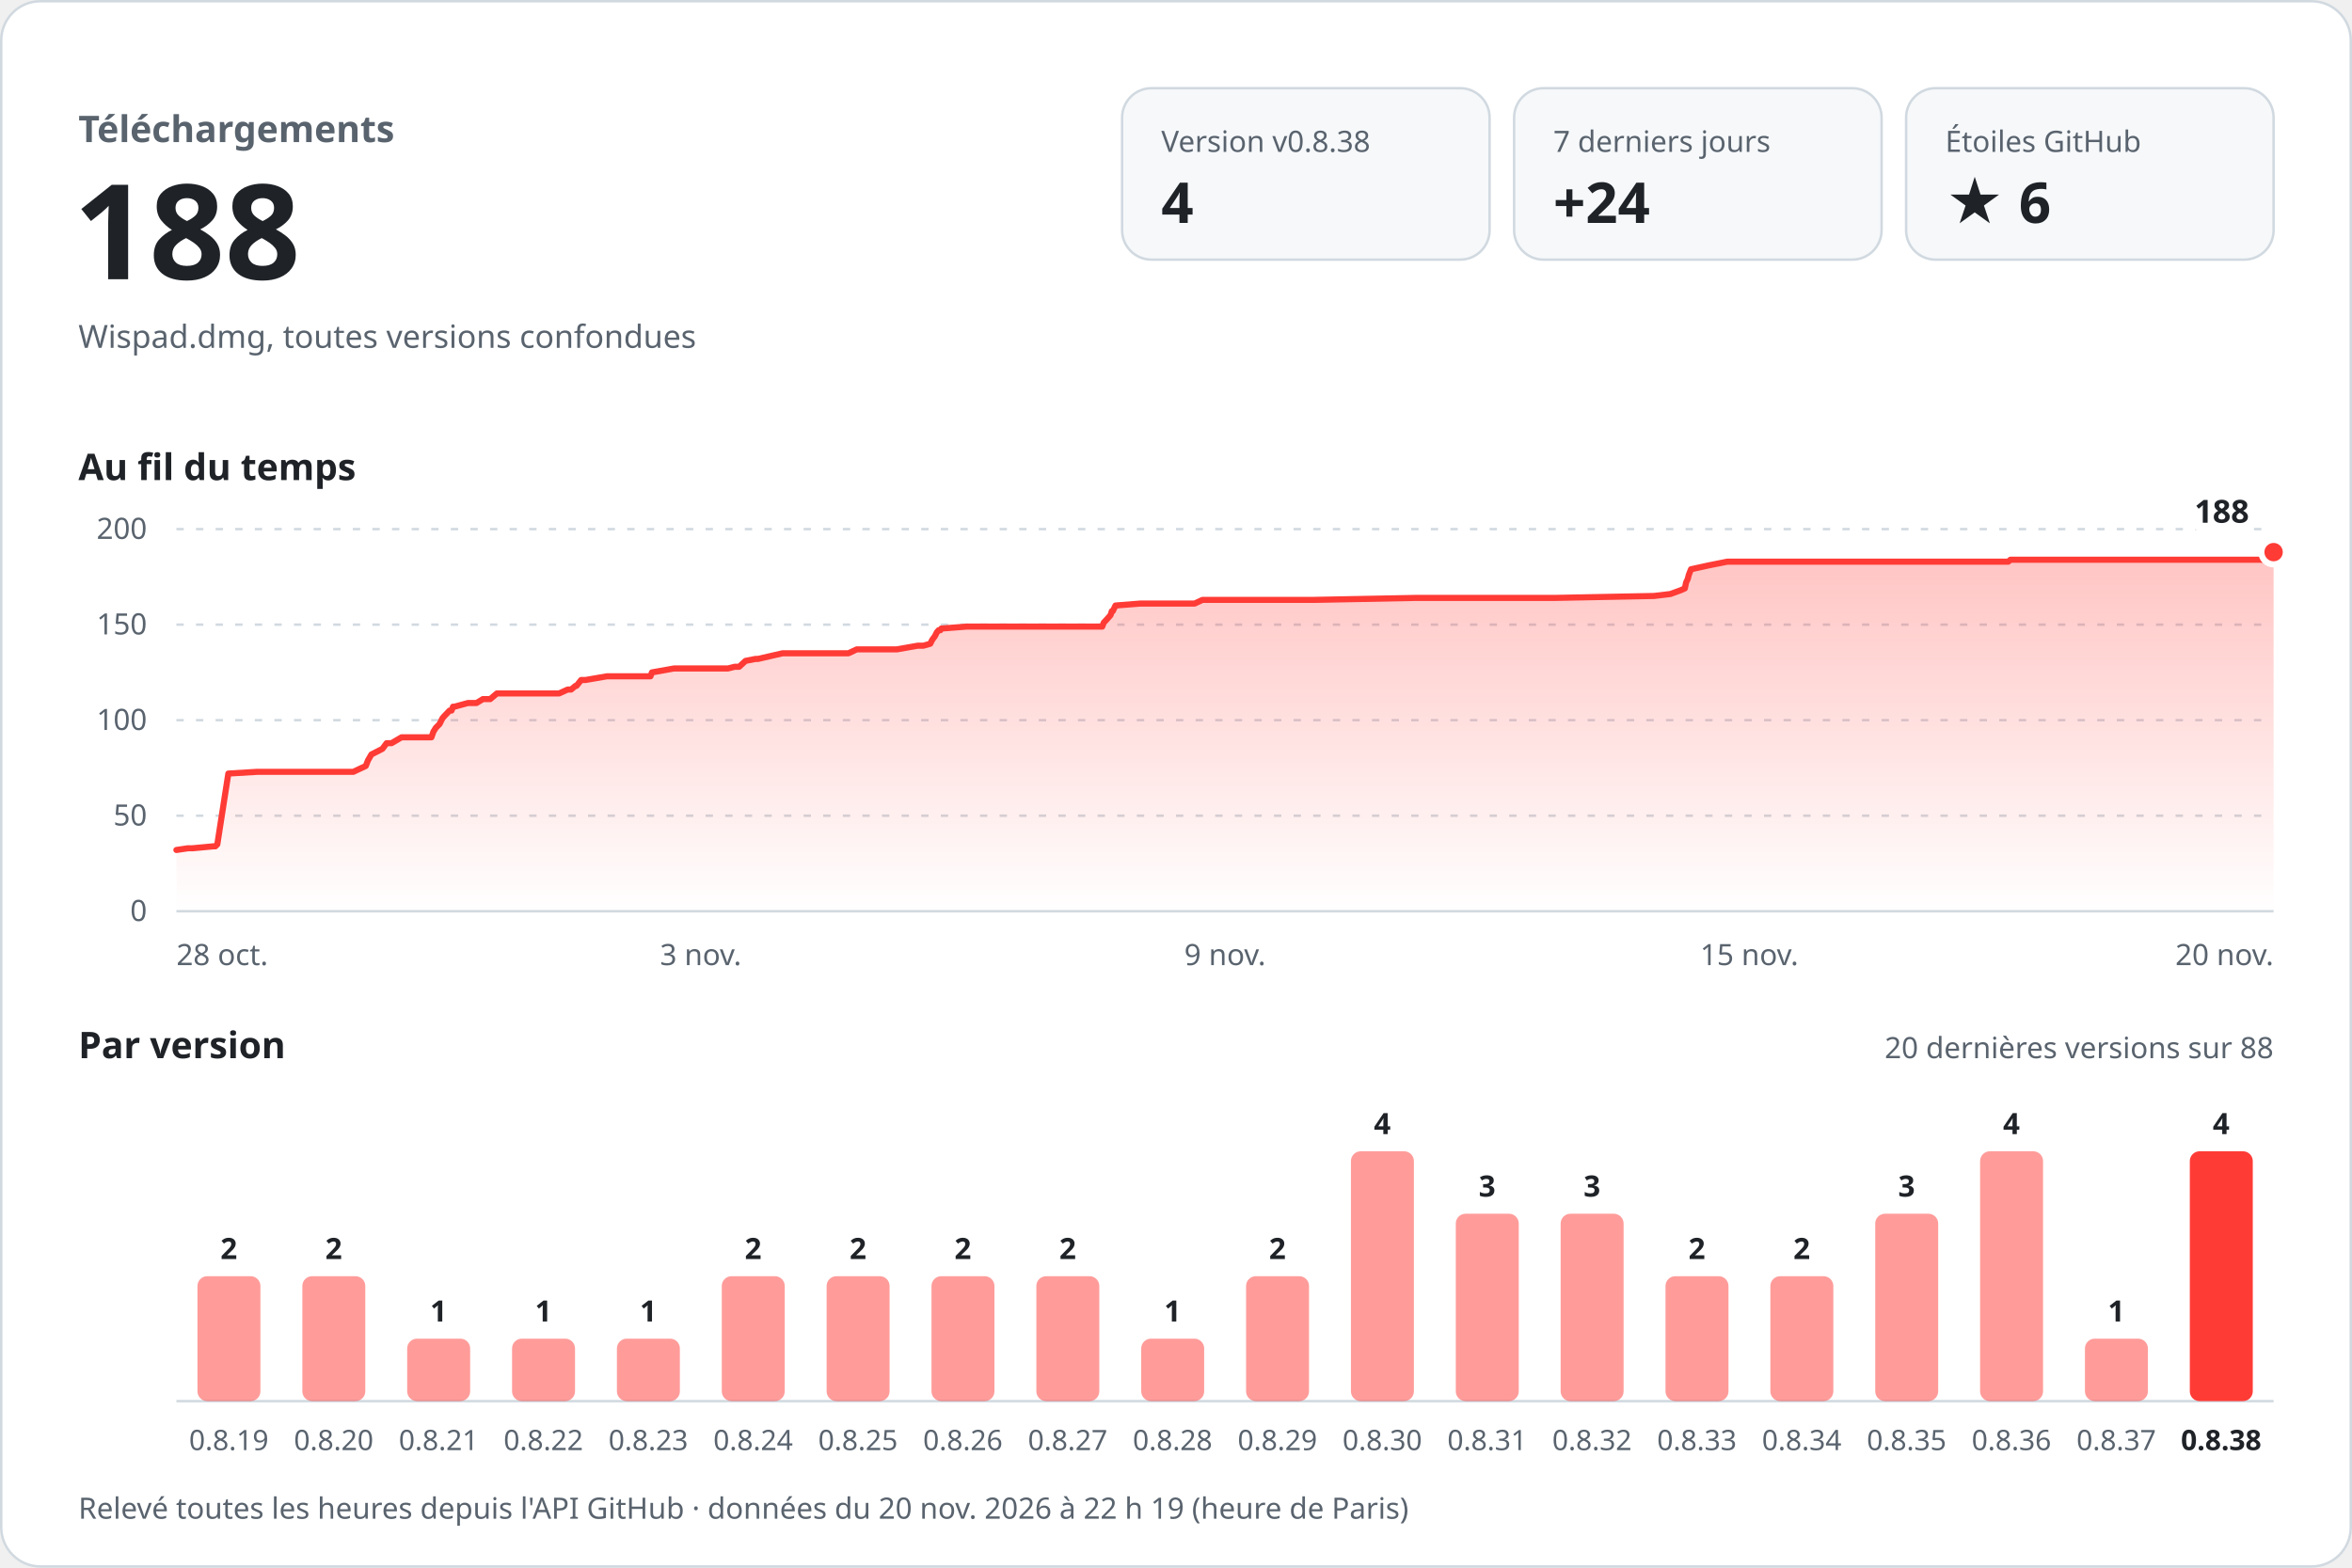
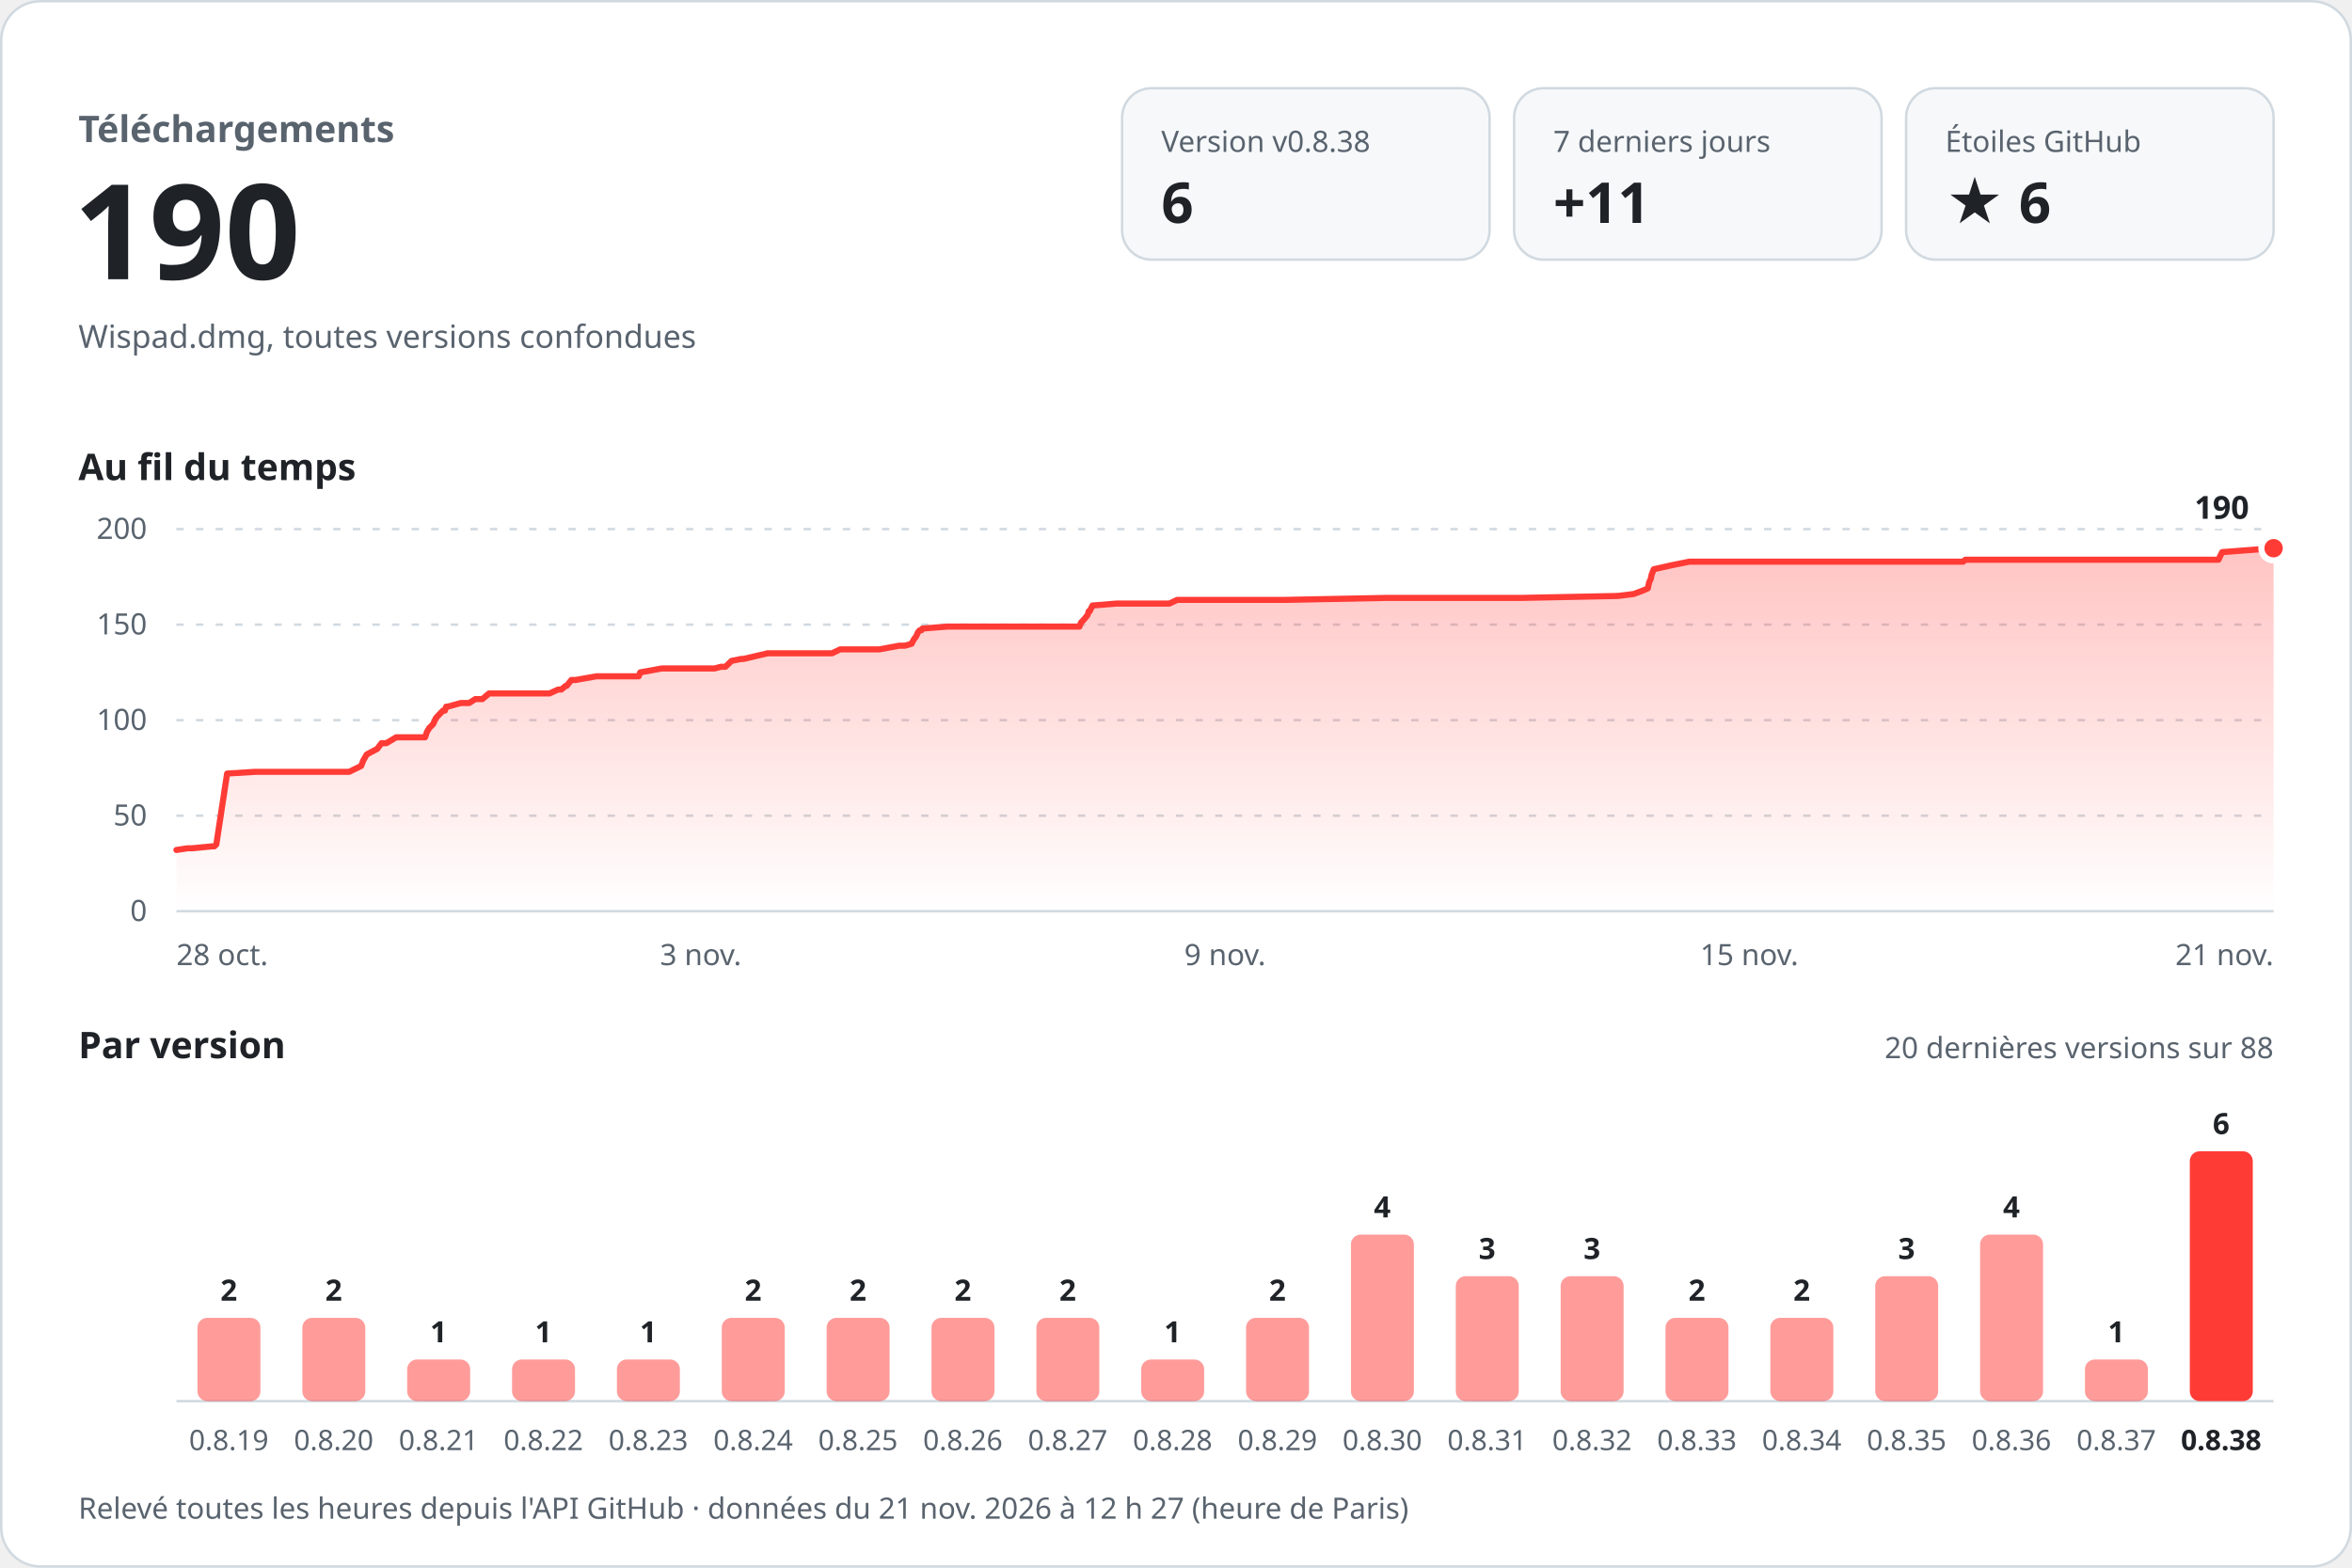
<svg xmlns="http://www.w3.org/2000/svg" width="960" height="640" viewBox="0 0 960 640" role="img" aria-labelledby="titre desc" font-family="-apple-system, BlinkMacSystemFont, 'Segoe UI', 'Noto Sans', Helvetica, Arial, sans-serif" style="font-variant-numeric: tabular-nums">
  <defs>
    <linearGradient id="aire" x1="0" y1="0" x2="0" y2="1">
      <stop offset="0" stop-color="#ff3b36" stop-opacity="0.30" />
      <stop offset="1" stop-color="#ff3b36" stop-opacity="0" />
    </linearGradient>
  </defs>
  <rect x="0.5" y="0.5" width="959" height="639" rx="16" fill="#ffffff" stroke="#d1d9e0" />
  <text x="32.0" y="58.0" font-size="15" font-weight="600" fill="#59636e" text-anchor="start">Téléchargements</text>
-   <text x="30.0" y="114.0" font-size="54" font-weight="700" fill="#1f2328" text-anchor="start">188</text>
+   <text x="30.0" y="114.0" font-size="54" font-weight="700" fill="#1f2328" text-anchor="start">190</text>
  <text x="32.0" y="142.0" font-size="13" font-weight="400" fill="#59636e" text-anchor="start">Wispad.dmg, toutes versions confondues</text>
  <rect x="458" y="36" width="150" height="70" rx="12" fill="#f6f8fa" stroke="#d1d9e0" />
  <text x="474.0" y="62.0" font-size="12" font-weight="500" fill="#59636e" text-anchor="start">Version v0.8.38</text>
-   <text x="474.0" y="91.0" font-size="23" font-weight="700" fill="#1f2328" text-anchor="start">4</text>
+   <text x="474.0" y="91.0" font-size="23" font-weight="700" fill="#1f2328" text-anchor="start">6</text>
  <rect x="618" y="36" width="150" height="70" rx="12" fill="#f6f8fa" stroke="#d1d9e0" />
  <text x="634.0" y="62.0" font-size="12" font-weight="500" fill="#59636e" text-anchor="start">7 derniers jours</text>
-   <text x="634.0" y="91.0" font-size="23" font-weight="700" fill="#1f2328" text-anchor="start">+24</text>
+   <text x="634.0" y="91.0" font-size="23" font-weight="700" fill="#1f2328" text-anchor="start">+11</text>
  <rect x="778" y="36" width="150" height="70" rx="12" fill="#f6f8fa" stroke="#d1d9e0" />
  <text x="794.0" y="62.0" font-size="12" font-weight="500" fill="#59636e" text-anchor="start">Étoiles GitHub</text>
  <text x="794.0" y="91.0" font-size="23" font-weight="700" fill="#1f2328" text-anchor="start">★ 6</text>
  <text x="32.0" y="196.0" font-size="15" font-weight="600" fill="#1f2328" text-anchor="start">Au fil du temps</text>
  <line x1="72" y1="372.0" x2="928" y2="372.0" stroke="#d1d9e0" />
  <text x="60.0" y="376.0" font-size="12" font-weight="400" fill="#59636e" text-anchor="end">0</text>
  <line x1="72" y1="333.0" x2="928" y2="333.0" stroke="#d1d9e0" stroke-dasharray="3 5" />
  <text x="60.0" y="337.0" font-size="12" font-weight="400" fill="#59636e" text-anchor="end">50</text>
  <line x1="72" y1="294.0" x2="928" y2="294.0" stroke="#d1d9e0" stroke-dasharray="3 5" />
  <text x="60.0" y="298.0" font-size="12" font-weight="400" fill="#59636e" text-anchor="end">100</text>
  <line x1="72" y1="255.0" x2="928" y2="255.0" stroke="#d1d9e0" stroke-dasharray="3 5" />
  <text x="60.0" y="259.0" font-size="12" font-weight="400" fill="#59636e" text-anchor="end">150</text>
  <line x1="72" y1="216.0" x2="928" y2="216.0" stroke="#d1d9e0" stroke-dasharray="3 5" />
  <text x="60.0" y="220.0" font-size="12" font-weight="400" fill="#59636e" text-anchor="end">200</text>
-   <path d="M72.0,347.0 L76.7,346.3 L78.6,346.3 L87.1,345.5 L87.9,345.5 L88.7,344.7 L93.2,315.8 L104.9,315.1 L115.2,315.1 L144.2,315.1 L149.3,312.7 L150.2,310.4 L151.6,308.0 L156.1,305.7 L157.8,303.4 L159.8,303.4 L163.9,301.0 L176.1,301.0 L176.9,298.7 L177.9,297.1 L179.4,295.6 L180.6,293.2 L181.3,292.4 L183.5,290.1 L184.3,290.1 L184.9,288.5 L185.5,288.5 L191.0,287.0 L194.5,287.0 L197.1,285.4 L200.1,285.4 L202.8,283.1 L228.2,283.1 L231.7,281.5 L233.1,281.5 L234.9,280.0 L235.3,280.0 L237.2,277.6 L239.0,277.6 L247.7,276.1 L265.5,276.1 L266.1,274.5 L275.1,272.9 L297.1,272.9 L299.9,272.2 L301.7,272.2 L304.3,269.8 L308.4,269.0 L309.4,269.0 L319.4,266.7 L346.3,266.7 L349.7,265.1 L366.1,265.1 L374.6,263.6 L376.9,263.6 L379.7,262.8 L380.5,261.2 L381.6,259.7 L382.4,258.1 L383.1,257.3 L383.8,257.3 L384.2,256.6 L394.6,255.8 L432.7,255.8 L449.9,255.8 L450.5,254.2 L451.9,252.7 L453.3,251.1 L453.8,249.5 L454.2,249.5 L455.3,247.2 L465.4,246.4 L487.6,246.4 L490.8,244.9 L536.2,244.9 L577.6,244.1 L590.6,244.1 L634.3,244.1 L675.1,243.3 L681.8,242.5 L685.9,241.0 L687.7,240.2 L688.2,237.8 L688.9,236.3 L689.3,234.7 L690.2,232.4 L697.5,230.8 L705.0,229.3 L747.3,229.3 L792.6,229.3 L819.7,229.3 L820.6,228.5 L864.4,228.5 L915.7,228.5 L926.5,228.5 L928.0,225.4 L928.0,372 L72.0,372 Z" fill="url(#aire)" />
-   <path d="M72.0,347.0 L76.7,346.3 L78.6,346.3 L87.1,345.5 L87.9,345.5 L88.7,344.7 L93.2,315.8 L104.9,315.1 L115.2,315.1 L144.2,315.1 L149.3,312.7 L150.2,310.4 L151.6,308.0 L156.1,305.7 L157.8,303.4 L159.8,303.4 L163.9,301.0 L176.1,301.0 L176.9,298.7 L177.9,297.1 L179.4,295.6 L180.6,293.2 L181.3,292.4 L183.5,290.1 L184.3,290.1 L184.9,288.5 L185.5,288.5 L191.0,287.0 L194.5,287.0 L197.1,285.4 L200.1,285.4 L202.8,283.1 L228.2,283.1 L231.7,281.5 L233.1,281.5 L234.9,280.0 L235.3,280.0 L237.2,277.6 L239.0,277.6 L247.7,276.1 L265.5,276.1 L266.1,274.5 L275.1,272.9 L297.1,272.9 L299.9,272.2 L301.7,272.2 L304.3,269.8 L308.4,269.0 L309.4,269.0 L319.4,266.7 L346.3,266.7 L349.7,265.1 L366.1,265.1 L374.6,263.6 L376.9,263.6 L379.7,262.8 L380.5,261.2 L381.6,259.7 L382.4,258.1 L383.1,257.3 L383.8,257.3 L384.2,256.6 L394.6,255.8 L432.7,255.8 L449.9,255.8 L450.5,254.2 L451.9,252.7 L453.3,251.1 L453.8,249.5 L454.2,249.5 L455.3,247.2 L465.4,246.4 L487.6,246.4 L490.8,244.9 L536.2,244.9 L577.6,244.1 L590.6,244.1 L634.3,244.1 L675.1,243.3 L681.8,242.5 L685.9,241.0 L687.7,240.2 L688.2,237.8 L688.9,236.3 L689.3,234.7 L690.2,232.4 L697.5,230.8 L705.0,229.3 L747.3,229.3 L792.6,229.3 L819.7,229.3 L820.6,228.5 L864.4,228.5 L915.7,228.5 L926.5,228.5 L928.0,225.4" fill="none" stroke="#ff3b36" stroke-width="2.5" stroke-linejoin="round" stroke-linecap="round" />
-   <circle cx="928.0" cy="225.4" r="5" fill="#ff3b36" stroke="#ffffff" stroke-width="2.5" />
-   <text x="918.0" y="213.4" font-size="13" font-weight="700" fill="#1f2328" text-anchor="end" stroke="#ffffff" stroke-width="8" stroke-linejoin="round" paint-order="stroke">188</text>
+   <path d="M72.0,347.0 L76.6,346.3 L78.5,346.3 L86.7,345.5 L87.5,345.5 L88.3,344.7 L92.7,315.8 L104.1,315.1 L114.2,315.1 L142.5,315.1 L147.4,312.7 L148.3,310.4 L149.7,308.0 L154.0,305.7 L155.7,303.4 L157.7,303.4 L161.7,301.0 L173.5,301.0 L174.3,298.7 L175.3,297.1 L176.8,295.6 L177.9,293.2 L178.6,292.4 L180.8,290.1 L181.6,290.1 L182.1,288.5 L182.7,288.5 L188.1,287.0 L191.5,287.0 L194.0,285.4 L196.9,285.4 L199.6,283.1 L224.3,283.1 L227.8,281.5 L229.1,281.5 L230.9,280.0 L231.3,280.0 L233.2,277.6 L234.9,277.6 L243.4,276.1 L260.7,276.1 L261.3,274.5 L270.1,272.9 L291.6,272.9 L294.3,272.2 L296.1,272.2 L298.6,269.8 L302.6,269.0 L303.5,269.0 L313.3,266.7 L339.6,266.7 L342.9,265.1 L358.9,265.1 L367.1,263.6 L369.4,263.6 L372.1,262.8 L372.9,261.2 L374.0,259.7 L374.7,258.1 L375.4,257.3 L376.1,257.3 L376.5,256.6 L386.7,255.8 L423.9,255.8 L440.6,255.8 L441.2,254.2 L442.6,252.7 L443.9,251.1 L444.4,249.5 L444.8,249.5 L445.9,247.2 L455.7,246.4 L477.3,246.4 L480.5,244.9 L524.7,244.9 L565.2,244.1 L577.9,244.1 L620.5,244.1 L660.3,243.3 L666.8,242.5 L670.8,241.0 L672.6,240.2 L673.1,237.8 L673.8,236.3 L674.1,234.7 L675.0,232.4 L682.1,230.8 L689.5,229.3 L730.7,229.3 L774.9,229.3 L801.3,229.3 L802.2,228.5 L845.0,228.5 L894.9,228.5 L905.5,228.5 L907.0,225.4 L928.0,223.8 L928.0,372 L72.0,372 Z" fill="url(#aire)" />
+   <path d="M72.0,347.0 L76.6,346.3 L78.5,346.3 L86.7,345.5 L87.5,345.5 L88.3,344.7 L92.7,315.8 L104.1,315.1 L114.2,315.1 L142.5,315.1 L147.4,312.7 L148.3,310.4 L149.7,308.0 L154.0,305.7 L155.7,303.4 L157.7,303.4 L161.7,301.0 L173.5,301.0 L174.3,298.7 L175.3,297.1 L176.8,295.6 L177.9,293.2 L178.6,292.4 L180.8,290.1 L181.6,290.1 L182.1,288.5 L182.7,288.5 L188.1,287.0 L191.5,287.0 L194.0,285.4 L196.9,285.4 L199.6,283.1 L224.3,283.1 L227.8,281.5 L229.1,281.5 L230.9,280.0 L231.3,280.0 L233.2,277.6 L234.9,277.6 L243.4,276.1 L260.7,276.1 L261.3,274.5 L270.1,272.9 L291.6,272.9 L294.3,272.2 L296.1,272.2 L298.6,269.8 L302.6,269.0 L303.5,269.0 L313.3,266.7 L339.6,266.7 L342.9,265.1 L358.9,265.1 L367.1,263.6 L369.4,263.6 L372.1,262.8 L372.9,261.2 L374.0,259.7 L374.7,258.1 L375.4,257.3 L376.1,257.3 L376.5,256.6 L386.7,255.8 L423.9,255.8 L440.6,255.8 L441.2,254.2 L442.6,252.7 L443.9,251.1 L444.4,249.5 L444.8,249.5 L445.9,247.2 L455.7,246.4 L477.3,246.4 L480.5,244.9 L524.7,244.9 L565.2,244.1 L577.9,244.1 L620.5,244.1 L660.3,243.3 L666.8,242.5 L670.8,241.0 L672.6,240.2 L673.1,237.8 L673.8,236.3 L674.1,234.7 L675.0,232.4 L682.1,230.8 L689.5,229.3 L730.7,229.3 L774.9,229.3 L801.3,229.3 L802.2,228.5 L845.0,228.5 L894.9,228.5 L905.5,228.5 L907.0,225.4 L928.0,223.8" fill="none" stroke="#ff3b36" stroke-width="2.5" stroke-linejoin="round" stroke-linecap="round" />
+   <circle cx="928.0" cy="223.8" r="5" fill="#ff3b36" stroke="#ffffff" stroke-width="2.5" />
+   <text x="918.0" y="211.8" font-size="13" font-weight="700" fill="#1f2328" text-anchor="end" stroke="#ffffff" stroke-width="8" stroke-linejoin="round" paint-order="stroke">190</text>
  <text x="72.0" y="394.0" font-size="12" font-weight="400" fill="#59636e" text-anchor="start">28 oct.</text>
  <text x="286.0" y="394.0" font-size="12" font-weight="400" fill="#59636e" text-anchor="middle">3 nov.</text>
  <text x="500.0" y="394.0" font-size="12" font-weight="400" fill="#59636e" text-anchor="middle">9 nov.</text>
  <text x="714.0" y="394.0" font-size="12" font-weight="400" fill="#59636e" text-anchor="middle">15 nov.</text>
-   <text x="928.0" y="394.0" font-size="12" font-weight="400" fill="#59636e" text-anchor="end">20 nov.</text>
+   <text x="928.0" y="394.0" font-size="12" font-weight="400" fill="#59636e" text-anchor="end">21 nov.</text>
  <text x="32.0" y="432.0" font-size="15" font-weight="600" fill="#1f2328" text-anchor="start">Par version</text>
  <text x="928.0" y="432.0" font-size="12" font-weight="400" fill="#59636e" text-anchor="end">20 dernières versions sur 88</text>
  <line x1="72" y1="572" x2="928" y2="572" stroke="#d1d9e0" />
-   <rect x="80.6" y="521.0" width="25.7" height="51.0" rx="4.0" fill="#ff3b36" fill-opacity="0.5" />
-   <text x="93.4" y="514.0" font-size="12" font-weight="600" fill="#1f2328" text-anchor="middle">2</text>
+   <rect x="80.6" y="538.0" width="25.7" height="34.0" rx="4.0" fill="#ff3b36" fill-opacity="0.5" />
+   <text x="93.4" y="531.0" font-size="12" font-weight="600" fill="#1f2328" text-anchor="middle">2</text>
  <text x="93.4" y="592.0" font-size="11.5" font-weight="400" fill="#59636e" text-anchor="middle">0.8.19</text>
-   <rect x="123.4" y="521.0" width="25.7" height="51.0" rx="4.0" fill="#ff3b36" fill-opacity="0.5" />
-   <text x="136.2" y="514.0" font-size="12" font-weight="600" fill="#1f2328" text-anchor="middle">2</text>
+   <rect x="123.4" y="538.0" width="25.7" height="34.0" rx="4.0" fill="#ff3b36" fill-opacity="0.5" />
+   <text x="136.2" y="531.0" font-size="12" font-weight="600" fill="#1f2328" text-anchor="middle">2</text>
  <text x="136.2" y="592.0" font-size="11.5" font-weight="400" fill="#59636e" text-anchor="middle">0.8.20</text>
-   <rect x="166.2" y="546.5" width="25.7" height="25.5" rx="4.0" fill="#ff3b36" fill-opacity="0.5" />
-   <text x="179.0" y="539.5" font-size="12" font-weight="600" fill="#1f2328" text-anchor="middle">1</text>
+   <rect x="166.2" y="555.0" width="25.7" height="17.0" rx="4.0" fill="#ff3b36" fill-opacity="0.5" />
+   <text x="179.0" y="548.0" font-size="12" font-weight="600" fill="#1f2328" text-anchor="middle">1</text>
  <text x="179.0" y="592.0" font-size="11.5" font-weight="400" fill="#59636e" text-anchor="middle">0.8.21</text>
-   <rect x="209.0" y="546.5" width="25.7" height="25.5" rx="4.0" fill="#ff3b36" fill-opacity="0.5" />
-   <text x="221.8" y="539.5" font-size="12" font-weight="600" fill="#1f2328" text-anchor="middle">1</text>
+   <rect x="209.0" y="555.0" width="25.7" height="17.0" rx="4.0" fill="#ff3b36" fill-opacity="0.5" />
+   <text x="221.8" y="548.0" font-size="12" font-weight="600" fill="#1f2328" text-anchor="middle">1</text>
  <text x="221.8" y="592.0" font-size="11.5" font-weight="400" fill="#59636e" text-anchor="middle">0.8.22</text>
-   <rect x="251.8" y="546.5" width="25.7" height="25.5" rx="4.0" fill="#ff3b36" fill-opacity="0.5" />
-   <text x="264.6" y="539.5" font-size="12" font-weight="600" fill="#1f2328" text-anchor="middle">1</text>
+   <rect x="251.8" y="555.0" width="25.7" height="17.0" rx="4.0" fill="#ff3b36" fill-opacity="0.5" />
+   <text x="264.6" y="548.0" font-size="12" font-weight="600" fill="#1f2328" text-anchor="middle">1</text>
  <text x="264.6" y="592.0" font-size="11.5" font-weight="400" fill="#59636e" text-anchor="middle">0.8.23</text>
-   <rect x="294.6" y="521.0" width="25.7" height="51.0" rx="4.0" fill="#ff3b36" fill-opacity="0.5" />
-   <text x="307.4" y="514.0" font-size="12" font-weight="600" fill="#1f2328" text-anchor="middle">2</text>
+   <rect x="294.6" y="538.0" width="25.7" height="34.0" rx="4.0" fill="#ff3b36" fill-opacity="0.5" />
+   <text x="307.4" y="531.0" font-size="12" font-weight="600" fill="#1f2328" text-anchor="middle">2</text>
  <text x="307.4" y="592.0" font-size="11.5" font-weight="400" fill="#59636e" text-anchor="middle">0.8.24</text>
-   <rect x="337.4" y="521.0" width="25.7" height="51.0" rx="4.0" fill="#ff3b36" fill-opacity="0.5" />
-   <text x="350.2" y="514.0" font-size="12" font-weight="600" fill="#1f2328" text-anchor="middle">2</text>
+   <rect x="337.4" y="538.0" width="25.7" height="34.0" rx="4.0" fill="#ff3b36" fill-opacity="0.5" />
+   <text x="350.2" y="531.0" font-size="12" font-weight="600" fill="#1f2328" text-anchor="middle">2</text>
  <text x="350.2" y="592.0" font-size="11.5" font-weight="400" fill="#59636e" text-anchor="middle">0.8.25</text>
-   <rect x="380.2" y="521.0" width="25.7" height="51.0" rx="4.0" fill="#ff3b36" fill-opacity="0.5" />
-   <text x="393.0" y="514.0" font-size="12" font-weight="600" fill="#1f2328" text-anchor="middle">2</text>
+   <rect x="380.2" y="538.0" width="25.7" height="34.0" rx="4.0" fill="#ff3b36" fill-opacity="0.5" />
+   <text x="393.0" y="531.0" font-size="12" font-weight="600" fill="#1f2328" text-anchor="middle">2</text>
  <text x="393.0" y="592.0" font-size="11.5" font-weight="400" fill="#59636e" text-anchor="middle">0.8.26</text>
-   <rect x="423.0" y="521.0" width="25.7" height="51.0" rx="4.0" fill="#ff3b36" fill-opacity="0.5" />
-   <text x="435.8" y="514.0" font-size="12" font-weight="600" fill="#1f2328" text-anchor="middle">2</text>
+   <rect x="423.0" y="538.0" width="25.7" height="34.0" rx="4.0" fill="#ff3b36" fill-opacity="0.5" />
+   <text x="435.8" y="531.0" font-size="12" font-weight="600" fill="#1f2328" text-anchor="middle">2</text>
  <text x="435.8" y="592.0" font-size="11.5" font-weight="400" fill="#59636e" text-anchor="middle">0.8.27</text>
-   <rect x="465.8" y="546.5" width="25.7" height="25.5" rx="4.0" fill="#ff3b36" fill-opacity="0.5" />
-   <text x="478.6" y="539.5" font-size="12" font-weight="600" fill="#1f2328" text-anchor="middle">1</text>
+   <rect x="465.8" y="555.0" width="25.7" height="17.0" rx="4.0" fill="#ff3b36" fill-opacity="0.5" />
+   <text x="478.6" y="548.0" font-size="12" font-weight="600" fill="#1f2328" text-anchor="middle">1</text>
  <text x="478.6" y="592.0" font-size="11.5" font-weight="400" fill="#59636e" text-anchor="middle">0.8.28</text>
-   <rect x="508.6" y="521.0" width="25.7" height="51.0" rx="4.0" fill="#ff3b36" fill-opacity="0.5" />
-   <text x="521.4" y="514.0" font-size="12" font-weight="600" fill="#1f2328" text-anchor="middle">2</text>
+   <rect x="508.6" y="538.0" width="25.7" height="34.0" rx="4.0" fill="#ff3b36" fill-opacity="0.5" />
+   <text x="521.4" y="531.0" font-size="12" font-weight="600" fill="#1f2328" text-anchor="middle">2</text>
  <text x="521.4" y="592.0" font-size="11.5" font-weight="400" fill="#59636e" text-anchor="middle">0.8.29</text>
-   <rect x="551.4" y="470.0" width="25.7" height="102.0" rx="4.0" fill="#ff3b36" fill-opacity="0.5" />
-   <text x="564.2" y="463.0" font-size="12" font-weight="600" fill="#1f2328" text-anchor="middle">4</text>
+   <rect x="551.4" y="504.0" width="25.7" height="68.0" rx="4.0" fill="#ff3b36" fill-opacity="0.5" />
+   <text x="564.2" y="497.0" font-size="12" font-weight="600" fill="#1f2328" text-anchor="middle">4</text>
  <text x="564.2" y="592.0" font-size="11.5" font-weight="400" fill="#59636e" text-anchor="middle">0.8.30</text>
-   <rect x="594.2" y="495.5" width="25.7" height="76.5" rx="4.0" fill="#ff3b36" fill-opacity="0.5" />
-   <text x="607.0" y="488.5" font-size="12" font-weight="600" fill="#1f2328" text-anchor="middle">3</text>
+   <rect x="594.2" y="521.0" width="25.7" height="51.0" rx="4.0" fill="#ff3b36" fill-opacity="0.5" />
+   <text x="607.0" y="514.0" font-size="12" font-weight="600" fill="#1f2328" text-anchor="middle">3</text>
  <text x="607.0" y="592.0" font-size="11.5" font-weight="400" fill="#59636e" text-anchor="middle">0.8.31</text>
-   <rect x="637.0" y="495.5" width="25.7" height="76.5" rx="4.0" fill="#ff3b36" fill-opacity="0.5" />
-   <text x="649.8" y="488.5" font-size="12" font-weight="600" fill="#1f2328" text-anchor="middle">3</text>
+   <rect x="637.0" y="521.0" width="25.7" height="51.0" rx="4.0" fill="#ff3b36" fill-opacity="0.5" />
+   <text x="649.8" y="514.0" font-size="12" font-weight="600" fill="#1f2328" text-anchor="middle">3</text>
  <text x="649.8" y="592.0" font-size="11.5" font-weight="400" fill="#59636e" text-anchor="middle">0.8.32</text>
-   <rect x="679.8" y="521.0" width="25.7" height="51.0" rx="4.0" fill="#ff3b36" fill-opacity="0.5" />
-   <text x="692.6" y="514.0" font-size="12" font-weight="600" fill="#1f2328" text-anchor="middle">2</text>
+   <rect x="679.8" y="538.0" width="25.7" height="34.0" rx="4.0" fill="#ff3b36" fill-opacity="0.5" />
+   <text x="692.6" y="531.0" font-size="12" font-weight="600" fill="#1f2328" text-anchor="middle">2</text>
  <text x="692.6" y="592.0" font-size="11.5" font-weight="400" fill="#59636e" text-anchor="middle">0.8.33</text>
-   <rect x="722.6" y="521.0" width="25.7" height="51.0" rx="4.0" fill="#ff3b36" fill-opacity="0.5" />
-   <text x="735.4" y="514.0" font-size="12" font-weight="600" fill="#1f2328" text-anchor="middle">2</text>
+   <rect x="722.6" y="538.0" width="25.7" height="34.0" rx="4.0" fill="#ff3b36" fill-opacity="0.5" />
+   <text x="735.4" y="531.0" font-size="12" font-weight="600" fill="#1f2328" text-anchor="middle">2</text>
  <text x="735.4" y="592.0" font-size="11.5" font-weight="400" fill="#59636e" text-anchor="middle">0.8.34</text>
-   <rect x="765.4" y="495.5" width="25.7" height="76.5" rx="4.0" fill="#ff3b36" fill-opacity="0.5" />
-   <text x="778.2" y="488.5" font-size="12" font-weight="600" fill="#1f2328" text-anchor="middle">3</text>
+   <rect x="765.4" y="521.0" width="25.7" height="51.0" rx="4.0" fill="#ff3b36" fill-opacity="0.5" />
+   <text x="778.2" y="514.0" font-size="12" font-weight="600" fill="#1f2328" text-anchor="middle">3</text>
  <text x="778.2" y="592.0" font-size="11.5" font-weight="400" fill="#59636e" text-anchor="middle">0.8.35</text>
-   <rect x="808.2" y="470.0" width="25.7" height="102.0" rx="4.0" fill="#ff3b36" fill-opacity="0.5" />
-   <text x="821.0" y="463.0" font-size="12" font-weight="600" fill="#1f2328" text-anchor="middle">4</text>
+   <rect x="808.2" y="504.0" width="25.7" height="68.0" rx="4.0" fill="#ff3b36" fill-opacity="0.5" />
+   <text x="821.0" y="497.0" font-size="12" font-weight="600" fill="#1f2328" text-anchor="middle">4</text>
  <text x="821.0" y="592.0" font-size="11.5" font-weight="400" fill="#59636e" text-anchor="middle">0.8.36</text>
-   <rect x="851.0" y="546.5" width="25.7" height="25.5" rx="4.0" fill="#ff3b36" fill-opacity="0.5" />
-   <text x="863.8" y="539.5" font-size="12" font-weight="600" fill="#1f2328" text-anchor="middle">1</text>
+   <rect x="851.0" y="555.0" width="25.7" height="17.0" rx="4.0" fill="#ff3b36" fill-opacity="0.5" />
+   <text x="863.8" y="548.0" font-size="12" font-weight="600" fill="#1f2328" text-anchor="middle">1</text>
  <text x="863.8" y="592.0" font-size="11.5" font-weight="400" fill="#59636e" text-anchor="middle">0.8.37</text>
  <rect x="893.8" y="470.0" width="25.7" height="102.0" rx="4.0" fill="#ff3b36" fill-opacity="1" />
-   <text x="906.6" y="463.0" font-size="12" font-weight="600" fill="#1f2328" text-anchor="middle">4</text>
+   <text x="906.6" y="463.0" font-size="12" font-weight="600" fill="#1f2328" text-anchor="middle">6</text>
  <text x="906.6" y="592.0" font-size="11.5" font-weight="600" fill="#1f2328" text-anchor="middle">0.8.38</text>
-   <text x="32.0" y="620.0" font-size="12" font-weight="400" fill="#59636e" text-anchor="start">Relevé toutes les heures depuis l'API GitHub · données du 20 nov. 2026 à 22 h 19 (heure de Paris)</text>
+   <text x="32.0" y="620.0" font-size="12" font-weight="400" fill="#59636e" text-anchor="start">Relevé toutes les heures depuis l'API GitHub · données du 21 nov. 2026 à 12 h 27 (heure de Paris)</text>
</svg>
